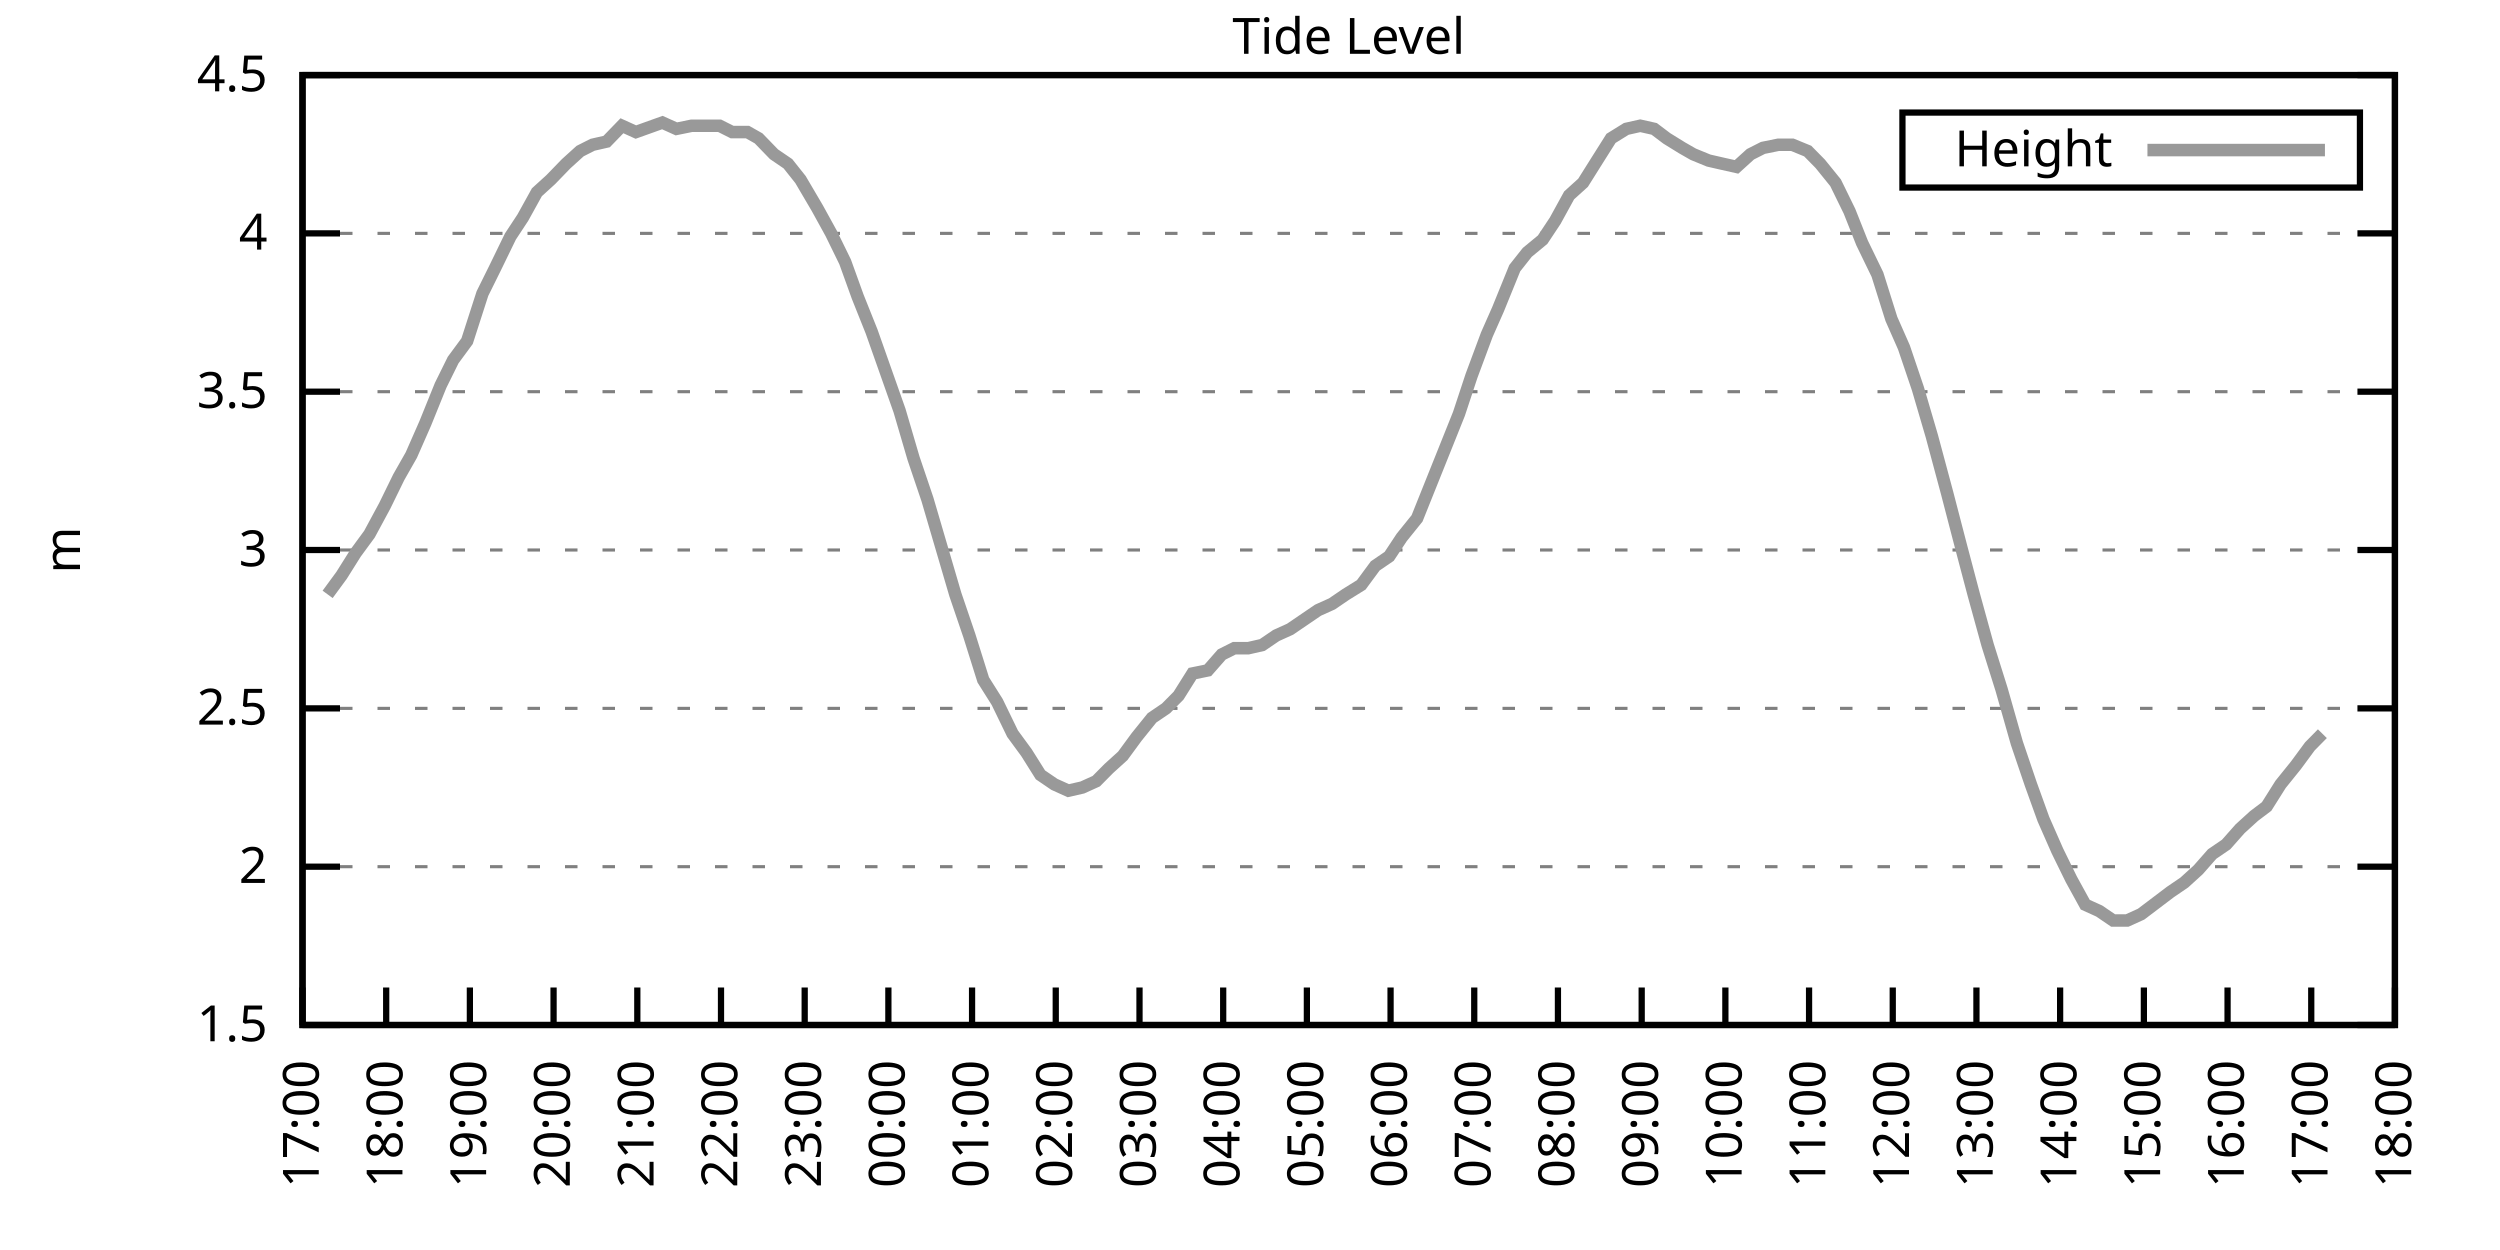
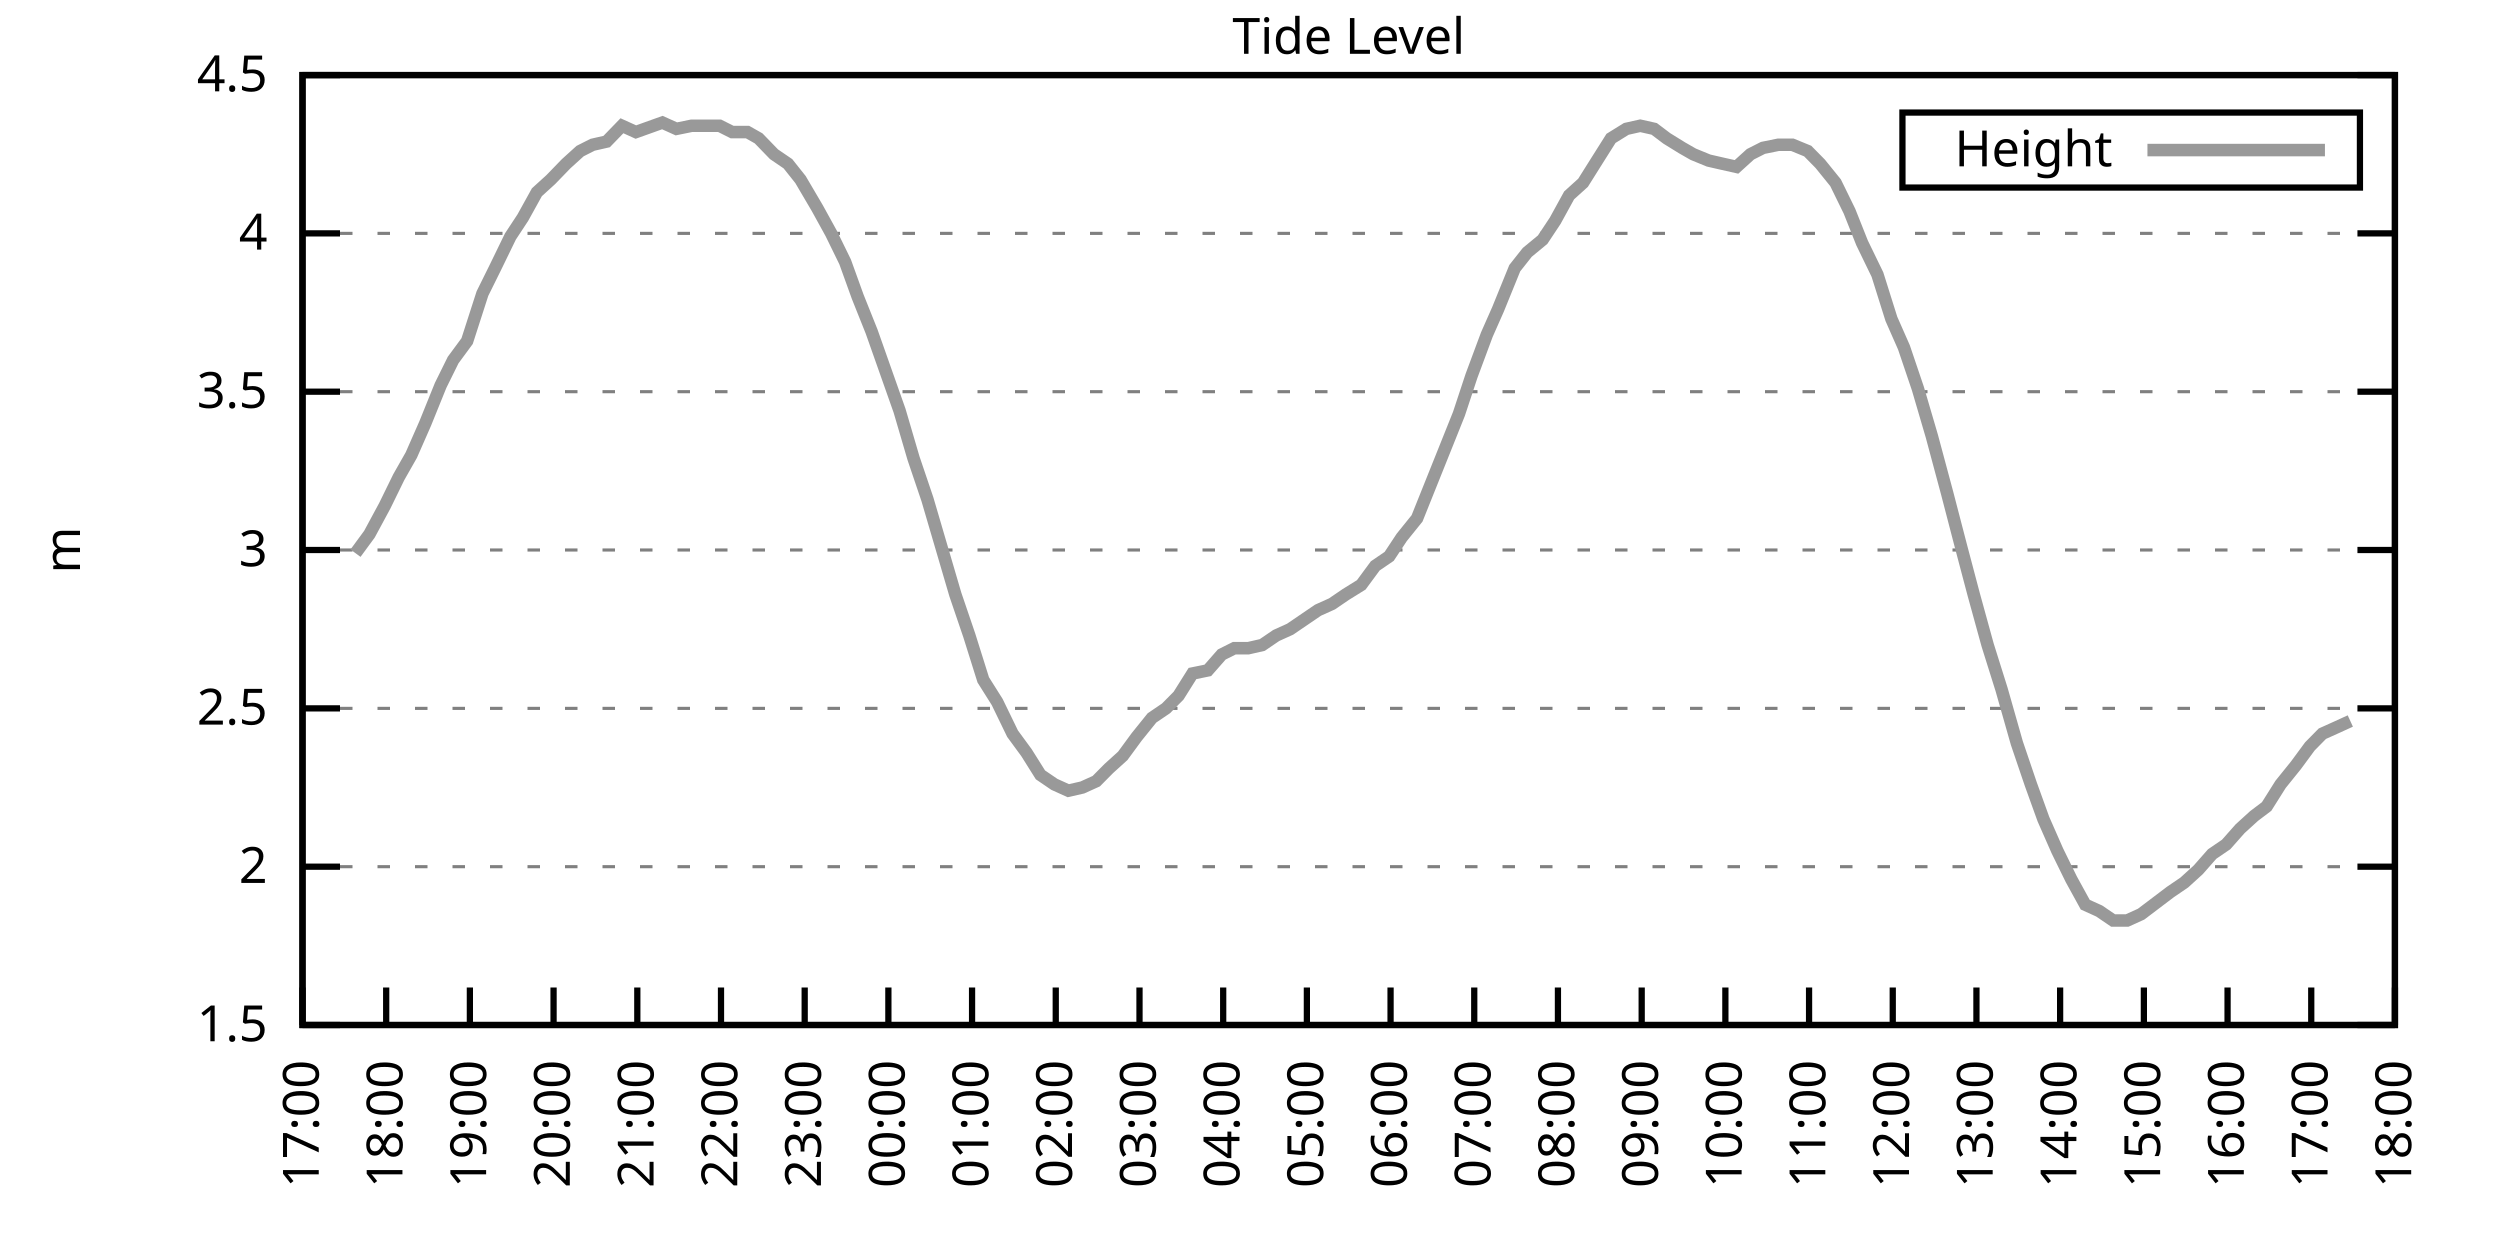
<svg xmlns="http://www.w3.org/2000/svg" xmlns:xlink="http://www.w3.org/1999/xlink" width="400" height="200" viewBox="0 0 400 200">
  <g id="gnuplot_canvas">
    <rect x="0" y="0" width="400" height="200" fill="none" />
    <defs>
      <circle id="gpDot" r="0.5" stroke-width="0.5" stroke="currentColor" />
      <path id="gpPt0" stroke-width="0.333" stroke="currentColor" d="M-1,0 h2 M0,-1 v2" />
      <path id="gpPt1" stroke-width="0.333" stroke="currentColor" d="M-1,-1 L1,1 M1,-1 L-1,1" />
      <path id="gpPt2" stroke-width="0.333" stroke="currentColor" d="M-1,0 L1,0 M0,-1 L0,1 M-1,-1 L1,1 M-1,1 L1,-1" />
      <rect id="gpPt3" stroke-width="0.333" stroke="currentColor" x="-1" y="-1" width="2" height="2" />
      <rect id="gpPt4" stroke-width="0.333" stroke="currentColor" fill="currentColor" x="-1" y="-1" width="2" height="2" />
      <circle id="gpPt5" stroke-width="0.333" stroke="currentColor" cx="0" cy="0" r="1" />
      <use xlink:href="#gpPt5" id="gpPt6" fill="currentColor" stroke="none" />
      <path id="gpPt7" stroke-width="0.333" stroke="currentColor" d="M0,-1.33 L-1.33,0.67 L1.33,0.67 z" />
      <use xlink:href="#gpPt7" id="gpPt8" fill="currentColor" stroke="none" />
      <use xlink:href="#gpPt7" id="gpPt9" stroke="currentColor" transform="rotate(180)" />
      <use xlink:href="#gpPt9" id="gpPt10" fill="currentColor" stroke="none" />
      <use xlink:href="#gpPt3" id="gpPt11" stroke="currentColor" transform="rotate(45)" />
      <use xlink:href="#gpPt11" id="gpPt12" fill="currentColor" stroke="none" />
      <path id="gpPt13" stroke-width="0.333" stroke="currentColor" d="M0,1.330 L1.265,0.411 L0.782,-1.067 L-0.782,-1.076 L-1.265,0.411 z" />
      <use xlink:href="#gpPt13" id="gpPt14" fill="currentColor" stroke="none" />
      <filter id="textbox" filterUnits="objectBoundingBox" x="0" y="0" height="1" width="1">
        <feFlood flood-color="white" flood-opacity="1" result="bgnd" />
        <feComposite in="SourceGraphic" in2="bgnd" operator="atop" />
      </filter>
      <filter id="greybox" filterUnits="objectBoundingBox" x="0" y="0" height="1" width="1">
        <feFlood flood-color="lightgrey" flood-opacity="1" result="grey" />
        <feComposite in="SourceGraphic" in2="grey" operator="atop" />
      </filter>
    </defs>
    <g fill="none" color="white" stroke="currentColor" stroke-width="1.00" stroke-linecap="butt" stroke-linejoin="miter">
</g>
    <g fill="none" color="black" stroke="currentColor" stroke-width="1.00" stroke-linecap="butt" stroke-linejoin="miter">
      <g stroke="none" shape-rendering="crispEdges">
        <polygon fill="rgb(255, 255, 255)" points="48.40,164.00 383.18,164.00 383.18,12.02 48.40,12.02 " />
      </g>
    </g>
    <g fill="none" color="black" stroke="currentColor" stroke-width="1.00" stroke-linecap="butt" stroke-linejoin="miter">
</g>
    <g fill="none" color="black" stroke="black" stroke-width="0.50" stroke-linecap="butt" stroke-linejoin="miter">
</g>
    <g fill="none" color="gray" stroke="currentColor" stroke-width="0.50" stroke-linecap="butt" stroke-linejoin="miter">
      <path stroke="gray" stroke-dasharray="2,4" class="gridline" d="M48.40,164.00 L383.19,164.00  " />
    </g>
    <g fill="none" color="gray" stroke="gray" stroke-width="1.00" stroke-linecap="butt" stroke-linejoin="miter">
</g>
    <g fill="none" color="black" stroke="currentColor" stroke-width="1.00" stroke-linecap="butt" stroke-linejoin="miter">
      <path stroke="black" d="M48.40,164.00 L54.40,164.00 M383.19,164.00 L377.19,164.00  " />
      <g transform="translate(42.80,166.60)" stroke="none" fill="black" font-family="Sans" font-size="8.00" text-anchor="end">
        <text>
          <tspan font-family="Sans"> 1.5</tspan>
        </text>
      </g>
    </g>
    <g fill="none" color="black" stroke="currentColor" stroke-width="1.00" stroke-linecap="butt" stroke-linejoin="miter">
</g>
    <g fill="none" color="black" stroke="black" stroke-width="0.50" stroke-linecap="butt" stroke-linejoin="miter">
</g>
    <g fill="none" color="gray" stroke="currentColor" stroke-width="0.50" stroke-linecap="butt" stroke-linejoin="miter">
      <path stroke="gray" stroke-dasharray="2,4" class="gridline" d="M48.40,138.67 L383.19,138.67  " />
    </g>
    <g fill="none" color="gray" stroke="gray" stroke-width="1.00" stroke-linecap="butt" stroke-linejoin="miter">
</g>
    <g fill="none" color="black" stroke="currentColor" stroke-width="1.00" stroke-linecap="butt" stroke-linejoin="miter">
      <path stroke="black" d="M48.40,138.67 L54.40,138.67 M383.19,138.67 L377.19,138.67  " />
      <g transform="translate(42.80,141.27)" stroke="none" fill="black" font-family="Sans" font-size="8.00" text-anchor="end">
        <text>
          <tspan font-family="Sans"> 2</tspan>
        </text>
      </g>
    </g>
    <g fill="none" color="black" stroke="currentColor" stroke-width="1.00" stroke-linecap="butt" stroke-linejoin="miter">
</g>
    <g fill="none" color="black" stroke="black" stroke-width="0.50" stroke-linecap="butt" stroke-linejoin="miter">
</g>
    <g fill="none" color="gray" stroke="currentColor" stroke-width="0.50" stroke-linecap="butt" stroke-linejoin="miter">
      <path stroke="gray" stroke-dasharray="2,4" class="gridline" d="M48.40,113.34 L383.19,113.34  " />
    </g>
    <g fill="none" color="gray" stroke="gray" stroke-width="1.00" stroke-linecap="butt" stroke-linejoin="miter">
</g>
    <g fill="none" color="black" stroke="currentColor" stroke-width="1.00" stroke-linecap="butt" stroke-linejoin="miter">
      <path stroke="black" d="M48.40,113.34 L54.40,113.34 M383.19,113.34 L377.19,113.34  " />
      <g transform="translate(42.80,115.94)" stroke="none" fill="black" font-family="Sans" font-size="8.00" text-anchor="end">
        <text>
          <tspan font-family="Sans"> 2.5</tspan>
        </text>
      </g>
    </g>
    <g fill="none" color="black" stroke="currentColor" stroke-width="1.00" stroke-linecap="butt" stroke-linejoin="miter">
</g>
    <g fill="none" color="black" stroke="black" stroke-width="0.50" stroke-linecap="butt" stroke-linejoin="miter">
</g>
    <g fill="none" color="gray" stroke="currentColor" stroke-width="0.50" stroke-linecap="butt" stroke-linejoin="miter">
      <path stroke="gray" stroke-dasharray="2,4" class="gridline" d="M48.40,88.00 L383.19,88.00  " />
    </g>
    <g fill="none" color="gray" stroke="gray" stroke-width="1.00" stroke-linecap="butt" stroke-linejoin="miter">
</g>
    <g fill="none" color="black" stroke="currentColor" stroke-width="1.00" stroke-linecap="butt" stroke-linejoin="miter">
      <path stroke="black" d="M48.40,88.00 L54.40,88.00 M383.19,88.00 L377.19,88.00  " />
      <g transform="translate(42.80,90.60)" stroke="none" fill="black" font-family="Sans" font-size="8.00" text-anchor="end">
        <text>
          <tspan font-family="Sans"> 3</tspan>
        </text>
      </g>
    </g>
    <g fill="none" color="black" stroke="currentColor" stroke-width="1.00" stroke-linecap="butt" stroke-linejoin="miter">
</g>
    <g fill="none" color="black" stroke="black" stroke-width="0.50" stroke-linecap="butt" stroke-linejoin="miter">
</g>
    <g fill="none" color="gray" stroke="currentColor" stroke-width="0.50" stroke-linecap="butt" stroke-linejoin="miter">
      <path stroke="gray" stroke-dasharray="2,4" class="gridline" d="M48.40,62.67 L383.19,62.67  " />
    </g>
    <g fill="none" color="gray" stroke="gray" stroke-width="1.00" stroke-linecap="butt" stroke-linejoin="miter">
</g>
    <g fill="none" color="black" stroke="currentColor" stroke-width="1.00" stroke-linecap="butt" stroke-linejoin="miter">
      <path stroke="black" d="M48.40,62.67 L54.40,62.67 M383.19,62.67 L377.19,62.67  " />
      <g transform="translate(42.80,65.27)" stroke="none" fill="black" font-family="Sans" font-size="8.00" text-anchor="end">
        <text>
          <tspan font-family="Sans"> 3.5</tspan>
        </text>
      </g>
    </g>
    <g fill="none" color="black" stroke="currentColor" stroke-width="1.00" stroke-linecap="butt" stroke-linejoin="miter">
</g>
    <g fill="none" color="black" stroke="black" stroke-width="0.50" stroke-linecap="butt" stroke-linejoin="miter">
</g>
    <g fill="none" color="gray" stroke="currentColor" stroke-width="0.50" stroke-linecap="butt" stroke-linejoin="miter">
      <path stroke="gray" stroke-dasharray="2,4" class="gridline" d="M48.40,37.34 L383.19,37.34  " />
    </g>
    <g fill="none" color="gray" stroke="gray" stroke-width="1.00" stroke-linecap="butt" stroke-linejoin="miter">
</g>
    <g fill="none" color="black" stroke="currentColor" stroke-width="1.00" stroke-linecap="butt" stroke-linejoin="miter">
      <path stroke="black" d="M48.40,37.34 L54.40,37.34 M383.19,37.34 L377.19,37.34  " />
      <g transform="translate(42.80,39.94)" stroke="none" fill="black" font-family="Sans" font-size="8.00" text-anchor="end">
        <text>
          <tspan font-family="Sans"> 4</tspan>
        </text>
      </g>
    </g>
    <g fill="none" color="black" stroke="currentColor" stroke-width="1.00" stroke-linecap="butt" stroke-linejoin="miter">
</g>
    <g fill="none" color="black" stroke="black" stroke-width="0.50" stroke-linecap="butt" stroke-linejoin="miter">
</g>
    <g fill="none" color="gray" stroke="currentColor" stroke-width="0.50" stroke-linecap="butt" stroke-linejoin="miter">
      <path stroke="gray" stroke-dasharray="2,4" class="gridline" d="M48.40,12.01 L383.19,12.01  " />
    </g>
    <g fill="none" color="gray" stroke="gray" stroke-width="1.00" stroke-linecap="butt" stroke-linejoin="miter">
</g>
    <g fill="none" color="black" stroke="currentColor" stroke-width="1.00" stroke-linecap="butt" stroke-linejoin="miter">
      <path stroke="black" d="M48.40,12.01 L54.40,12.01 M383.19,12.01 L377.19,12.01  " />
      <g transform="translate(42.80,14.61)" stroke="none" fill="black" font-family="Sans" font-size="8.00" text-anchor="end">
        <text>
          <tspan font-family="Sans"> 4.5</tspan>
        </text>
      </g>
    </g>
    <g fill="none" color="black" stroke="currentColor" stroke-width="1.00" stroke-linecap="butt" stroke-linejoin="miter">
      <path stroke="black" d="M48.40,164.00 L48.40,158.00  " />
      <g transform="translate(51.00,169.60) rotate(270.00)" stroke="none" fill="black" font-family="Sans" font-size="8.00" text-anchor="end">
        <text>
          <tspan font-family="Sans">17:00</tspan>
        </text>
      </g>
    </g>
    <g fill="none" color="black" stroke="currentColor" stroke-width="1.00" stroke-linecap="butt" stroke-linejoin="miter">
      <path stroke="black" d="M61.79,164.00 L61.79,158.00  " />
      <g transform="translate(64.39,169.60) rotate(270.00)" stroke="none" fill="black" font-family="Sans" font-size="8.00" text-anchor="end">
        <text>
          <tspan font-family="Sans">18:00</tspan>
        </text>
      </g>
    </g>
    <g fill="none" color="black" stroke="currentColor" stroke-width="1.00" stroke-linecap="butt" stroke-linejoin="miter">
      <path stroke="black" d="M75.18,164.00 L75.18,158.00  " />
      <g transform="translate(77.78,169.60) rotate(270.00)" stroke="none" fill="black" font-family="Sans" font-size="8.00" text-anchor="end">
        <text>
          <tspan font-family="Sans">19:00</tspan>
        </text>
      </g>
    </g>
    <g fill="none" color="black" stroke="currentColor" stroke-width="1.00" stroke-linecap="butt" stroke-linejoin="miter">
      <path stroke="black" d="M88.57,164.00 L88.57,158.00  " />
      <g transform="translate(91.17,169.60) rotate(270.00)" stroke="none" fill="black" font-family="Sans" font-size="8.00" text-anchor="end">
        <text>
          <tspan font-family="Sans">20:00</tspan>
        </text>
      </g>
    </g>
    <g fill="none" color="black" stroke="currentColor" stroke-width="1.00" stroke-linecap="butt" stroke-linejoin="miter">
      <path stroke="black" d="M101.97,164.00 L101.97,158.00  " />
      <g transform="translate(104.57,169.60) rotate(270.00)" stroke="none" fill="black" font-family="Sans" font-size="8.00" text-anchor="end">
        <text>
          <tspan font-family="Sans">21:00</tspan>
        </text>
      </g>
    </g>
    <g fill="none" color="black" stroke="currentColor" stroke-width="1.00" stroke-linecap="butt" stroke-linejoin="miter">
      <path stroke="black" d="M115.36,164.00 L115.36,158.00  " />
      <g transform="translate(117.96,169.60) rotate(270.00)" stroke="none" fill="black" font-family="Sans" font-size="8.00" text-anchor="end">
        <text>
          <tspan font-family="Sans">22:00</tspan>
        </text>
      </g>
    </g>
    <g fill="none" color="black" stroke="currentColor" stroke-width="1.00" stroke-linecap="butt" stroke-linejoin="miter">
      <path stroke="black" d="M128.75,164.00 L128.75,158.00  " />
      <g transform="translate(131.35,169.60) rotate(270.00)" stroke="none" fill="black" font-family="Sans" font-size="8.00" text-anchor="end">
        <text>
          <tspan font-family="Sans">23:00</tspan>
        </text>
      </g>
    </g>
    <g fill="none" color="black" stroke="currentColor" stroke-width="1.00" stroke-linecap="butt" stroke-linejoin="miter">
      <path stroke="black" d="M142.14,164.00 L142.14,158.00  " />
      <g transform="translate(144.74,169.60) rotate(270.00)" stroke="none" fill="black" font-family="Sans" font-size="8.00" text-anchor="end">
        <text>
          <tspan font-family="Sans">00:00</tspan>
        </text>
      </g>
    </g>
    <g fill="none" color="black" stroke="currentColor" stroke-width="1.00" stroke-linecap="butt" stroke-linejoin="miter">
      <path stroke="black" d="M155.53,164.00 L155.53,158.00  " />
      <g transform="translate(158.13,169.60) rotate(270.00)" stroke="none" fill="black" font-family="Sans" font-size="8.00" text-anchor="end">
        <text>
          <tspan font-family="Sans">01:00</tspan>
        </text>
      </g>
    </g>
    <g fill="none" color="black" stroke="currentColor" stroke-width="1.00" stroke-linecap="butt" stroke-linejoin="miter">
      <path stroke="black" d="M168.92,164.00 L168.92,158.00  " />
      <g transform="translate(171.52,169.60) rotate(270.00)" stroke="none" fill="black" font-family="Sans" font-size="8.00" text-anchor="end">
        <text>
          <tspan font-family="Sans">02:00</tspan>
        </text>
      </g>
    </g>
    <g fill="none" color="black" stroke="currentColor" stroke-width="1.00" stroke-linecap="butt" stroke-linejoin="miter">
      <path stroke="black" d="M182.32,164.00 L182.32,158.00  " />
      <g transform="translate(184.92,169.60) rotate(270.00)" stroke="none" fill="black" font-family="Sans" font-size="8.00" text-anchor="end">
        <text>
          <tspan font-family="Sans">03:00</tspan>
        </text>
      </g>
    </g>
    <g fill="none" color="black" stroke="currentColor" stroke-width="1.00" stroke-linecap="butt" stroke-linejoin="miter">
      <path stroke="black" d="M195.71,164.00 L195.71,158.00  " />
      <g transform="translate(198.31,169.60) rotate(270.00)" stroke="none" fill="black" font-family="Sans" font-size="8.00" text-anchor="end">
        <text>
          <tspan font-family="Sans">04:00</tspan>
        </text>
      </g>
    </g>
    <g fill="none" color="black" stroke="currentColor" stroke-width="1.00" stroke-linecap="butt" stroke-linejoin="miter">
      <path stroke="black" d="M209.10,164.00 L209.10,158.00  " />
      <g transform="translate(211.70,169.60) rotate(270.00)" stroke="none" fill="black" font-family="Sans" font-size="8.00" text-anchor="end">
        <text>
          <tspan font-family="Sans">05:00</tspan>
        </text>
      </g>
    </g>
    <g fill="none" color="black" stroke="currentColor" stroke-width="1.00" stroke-linecap="butt" stroke-linejoin="miter">
      <path stroke="black" d="M222.49,164.00 L222.49,158.00  " />
      <g transform="translate(225.09,169.60) rotate(270.00)" stroke="none" fill="black" font-family="Sans" font-size="8.00" text-anchor="end">
        <text>
          <tspan font-family="Sans">06:00</tspan>
        </text>
      </g>
    </g>
    <g fill="none" color="black" stroke="currentColor" stroke-width="1.00" stroke-linecap="butt" stroke-linejoin="miter">
      <path stroke="black" d="M235.88,164.00 L235.88,158.00  " />
      <g transform="translate(238.48,169.60) rotate(270.00)" stroke="none" fill="black" font-family="Sans" font-size="8.00" text-anchor="end">
        <text>
          <tspan font-family="Sans">07:00</tspan>
        </text>
      </g>
    </g>
    <g fill="none" color="black" stroke="currentColor" stroke-width="1.00" stroke-linecap="butt" stroke-linejoin="miter">
      <path stroke="black" d="M249.27,164.00 L249.27,158.00  " />
      <g transform="translate(251.87,169.60) rotate(270.00)" stroke="none" fill="black" font-family="Sans" font-size="8.00" text-anchor="end">
        <text>
          <tspan font-family="Sans">08:00</tspan>
        </text>
      </g>
    </g>
    <g fill="none" color="black" stroke="currentColor" stroke-width="1.00" stroke-linecap="butt" stroke-linejoin="miter">
      <path stroke="black" d="M262.67,164.00 L262.67,158.00  " />
      <g transform="translate(265.27,169.60) rotate(270.00)" stroke="none" fill="black" font-family="Sans" font-size="8.00" text-anchor="end">
        <text>
          <tspan font-family="Sans">09:00</tspan>
        </text>
      </g>
    </g>
    <g fill="none" color="black" stroke="currentColor" stroke-width="1.00" stroke-linecap="butt" stroke-linejoin="miter">
      <path stroke="black" d="M276.06,164.00 L276.06,158.00  " />
      <g transform="translate(278.66,169.60) rotate(270.00)" stroke="none" fill="black" font-family="Sans" font-size="8.00" text-anchor="end">
        <text>
          <tspan font-family="Sans">10:00</tspan>
        </text>
      </g>
    </g>
    <g fill="none" color="black" stroke="currentColor" stroke-width="1.00" stroke-linecap="butt" stroke-linejoin="miter">
      <path stroke="black" d="M289.45,164.00 L289.45,158.00  " />
      <g transform="translate(292.05,169.60) rotate(270.00)" stroke="none" fill="black" font-family="Sans" font-size="8.00" text-anchor="end">
        <text>
          <tspan font-family="Sans">11:00</tspan>
        </text>
      </g>
    </g>
    <g fill="none" color="black" stroke="currentColor" stroke-width="1.00" stroke-linecap="butt" stroke-linejoin="miter">
      <path stroke="black" d="M302.84,164.00 L302.84,158.00  " />
      <g transform="translate(305.44,169.60) rotate(270.00)" stroke="none" fill="black" font-family="Sans" font-size="8.00" text-anchor="end">
        <text>
          <tspan font-family="Sans">12:00</tspan>
        </text>
      </g>
    </g>
    <g fill="none" color="black" stroke="currentColor" stroke-width="1.00" stroke-linecap="butt" stroke-linejoin="miter">
      <path stroke="black" d="M316.23,164.00 L316.23,158.00  " />
      <g transform="translate(318.83,169.60) rotate(270.00)" stroke="none" fill="black" font-family="Sans" font-size="8.00" text-anchor="end">
        <text>
          <tspan font-family="Sans">13:00</tspan>
        </text>
      </g>
    </g>
    <g fill="none" color="black" stroke="currentColor" stroke-width="1.00" stroke-linecap="butt" stroke-linejoin="miter">
      <path stroke="black" d="M329.62,164.00 L329.62,158.00  " />
      <g transform="translate(332.22,169.60) rotate(270.00)" stroke="none" fill="black" font-family="Sans" font-size="8.00" text-anchor="end">
        <text>
          <tspan font-family="Sans">14:00</tspan>
        </text>
      </g>
    </g>
    <g fill="none" color="black" stroke="currentColor" stroke-width="1.00" stroke-linecap="butt" stroke-linejoin="miter">
      <path stroke="black" d="M343.02,164.00 L343.02,158.00  " />
      <g transform="translate(345.62,169.60) rotate(270.00)" stroke="none" fill="black" font-family="Sans" font-size="8.00" text-anchor="end">
        <text>
          <tspan font-family="Sans">15:00</tspan>
        </text>
      </g>
    </g>
    <g fill="none" color="black" stroke="currentColor" stroke-width="1.00" stroke-linecap="butt" stroke-linejoin="miter">
      <path stroke="black" d="M356.41,164.00 L356.41,158.00  " />
      <g transform="translate(359.01,169.60) rotate(270.00)" stroke="none" fill="black" font-family="Sans" font-size="8.00" text-anchor="end">
        <text>
          <tspan font-family="Sans">16:00</tspan>
        </text>
      </g>
    </g>
    <g fill="none" color="black" stroke="currentColor" stroke-width="1.00" stroke-linecap="butt" stroke-linejoin="miter">
      <path stroke="black" d="M369.80,164.00 L369.80,158.00  " />
      <g transform="translate(372.40,169.60) rotate(270.00)" stroke="none" fill="black" font-family="Sans" font-size="8.00" text-anchor="end">
        <text>
          <tspan font-family="Sans">17:00</tspan>
        </text>
      </g>
    </g>
    <g fill="none" color="black" stroke="currentColor" stroke-width="1.00" stroke-linecap="butt" stroke-linejoin="miter">
      <path stroke="black" d="M383.19,164.00 L383.19,158.00  " />
      <g transform="translate(385.79,169.60) rotate(270.00)" stroke="none" fill="black" font-family="Sans" font-size="8.00" text-anchor="end">
        <text>
          <tspan font-family="Sans">18:00</tspan>
        </text>
      </g>
    </g>
    <g fill="none" color="black" stroke="currentColor" stroke-width="1.00" stroke-linecap="butt" stroke-linejoin="miter">
</g>
    <g fill="none" color="black" stroke="currentColor" stroke-width="1.00" stroke-linecap="butt" stroke-linejoin="miter">
      <path stroke="black" d="M48.40,12.01 L48.40,164.00 L383.19,164.00 L383.19,12.01 L48.40,12.01 Z  " />
    </g>
    <g fill="none" color="black" stroke="currentColor" stroke-width="1.00" stroke-linecap="butt" stroke-linejoin="miter">
</g>
    <g fill="none" color="black" stroke="currentColor" stroke-width="1.00" stroke-linecap="butt" stroke-linejoin="miter">
      <path stroke="black" d="M304.39,30.01 L304.39,18.01 L377.59,18.01 L377.59,30.01 L304.39,30.01 Z  " />
    </g>
    <g id="Tide_level_plot_1">
      <g fill="none" color="white" stroke="black" stroke-width="2.00" stroke-linecap="butt" stroke-linejoin="miter">
</g>
      <g fill="none" color="black" stroke="currentColor" stroke-width="2.00" stroke-linecap="butt" stroke-linejoin="miter">
        <g transform="translate(337.99,26.61)" stroke="none" fill="black" font-family="Sans" font-size="8.00" text-anchor="end">
          <text>
            <tspan font-family="Sans">Height</tspan>
          </text>
        </g>
      </g>
      <g fill="none" color="black" stroke="currentColor" stroke-width="2.00" stroke-linecap="butt" stroke-linejoin="miter">
-         <path stroke="rgb(153, 153, 153)" d="M343.59,24.01 L371.99,24.01 M52.42,95.10 L54.65,92.06 L56.88,88.51 L59.11,85.47 L61.57,80.91 L63.80,76.35   L65.81,72.81 L68.04,67.74 L70.50,61.66 L72.50,57.61 L74.74,54.57 L77.19,46.97 L79.20,42.91 L81.66,37.85   L83.66,34.81 L85.90,30.76 L88.13,28.73 L90.58,26.20 L92.82,24.17 L94.82,23.16 L97.06,22.65 L99.51,20.12   L101.74,21.13 L105.98,19.61 L108.22,20.62 L110.67,20.12 L112.90,20.12 L115.13,20.12 L117.14,21.13 L119.60,21.13   L121.38,22.14 L123.84,24.68 L126.07,26.20 L128.08,28.73 L130.76,33.29 L132.99,37.34 L135.22,41.90 L137.23,47.47   L139.46,53.05 L143.93,65.71 L146.16,73.31 L148.39,79.90 L150.62,87.50 L152.85,95.10 L155.09,101.68 L157.32,108.78   L159.55,112.32 L162.01,117.39 L164.24,120.43 L166.47,123.98 L168.70,125.50 L170.93,126.51 L173.17,126.00 L175.40,124.99   L177.41,122.96 L179.64,120.94 L181.87,117.90 L184.32,114.86 L186.56,113.34 L188.57,111.31 L190.80,107.76 L193.25,107.26   L195.48,104.72 L197.49,103.71 L199.73,103.71 L201.96,103.20 L204.19,101.68 L206.42,100.67 L208.65,99.15 L210.88,97.63   L213.12,96.62 L215.35,95.10 L217.80,93.58 L220.04,90.54 L222.27,89.02 L224.28,85.98 L226.73,82.94 L231.20,71.79   L233.43,66.22 L235.44,60.14 L237.89,53.55 L239.68,49.50 L242.36,42.91 L244.36,40.38 L246.82,38.35 L248.83,35.32   L251.06,31.26 L253.29,29.24 L255.52,25.69 L257.76,22.14 L260.21,20.62 L262.44,20.12 L264.67,20.62 L266.68,22.14   L269.14,23.66 L270.92,24.68 L273.38,25.69 L275.61,26.20 L277.84,26.70 L280.07,24.68 L282.08,23.66 L284.54,23.16   L286.77,23.16 L289.23,24.17 L291.23,26.20 L293.69,29.24 L295.92,33.80 L297.93,38.86 L300.39,43.93 L302.62,51.02   L304.63,55.58 L306.86,62.17 L309.09,69.77 L311.54,78.89 L313.78,87.50 L315.79,95.10 L318.02,103.20 L320.25,110.30   L322.70,118.91 L324.94,125.50 L326.95,131.07 L329.18,136.14 L331.41,140.69 L333.64,144.75 L335.87,145.76 L338.10,147.28   L340.34,147.28 L342.57,146.27 L344.58,144.75 L347.26,142.72 L349.49,141.20 L351.72,139.17 L353.95,136.64 L356.18,135.12   L358.42,132.59 L360.65,130.56 L362.66,129.04 L364.89,125.50 L367.34,122.46 L369.58,119.42 L371.58,117.39  " />
+         <path stroke="rgb(153, 153, 153)" d="M343.59,24.01 L371.99,24.01 M56.88,88.51 L59.11,85.47 L61.57,80.91 L63.80,76.35 L65.81,72.81 L68.04,67.74   L70.50,61.66 L72.50,57.61 L74.74,54.57 L77.19,46.97 L79.20,42.91 L81.66,37.85 L83.66,34.81 L85.90,30.76   L88.13,28.73 L90.58,26.20 L92.82,24.17 L94.82,23.16 L97.06,22.65 L99.51,20.12 L101.74,21.13 L105.98,19.61   L108.22,20.62 L110.67,20.12 L112.90,20.12 L115.13,20.12 L117.14,21.13 L119.60,21.13 L121.38,22.14 L123.84,24.68   L126.07,26.20 L128.08,28.73 L130.76,33.29 L132.99,37.34 L135.22,41.90 L137.23,47.47 L139.46,53.05 L143.93,65.71   L146.16,73.31 L148.39,79.90 L150.62,87.50 L152.85,95.10 L155.09,101.68 L157.32,108.78 L159.55,112.32 L162.01,117.39   L164.24,120.43 L166.47,123.98 L168.70,125.50 L170.93,126.51 L173.17,126.00 L175.40,124.99 L177.41,122.96 L179.64,120.94   L181.87,117.90 L184.32,114.86 L186.56,113.34 L188.57,111.31 L190.80,107.76 L193.25,107.26 L195.48,104.72 L197.49,103.71   L199.73,103.71 L201.96,103.20 L204.19,101.68 L206.42,100.67 L208.65,99.15 L210.88,97.63 L213.12,96.62 L215.35,95.10   L217.80,93.58 L220.04,90.54 L222.27,89.02 L224.28,85.98 L226.73,82.94 L231.20,71.79 L233.43,66.22 L235.44,60.14   L237.89,53.55 L239.68,49.50 L242.36,42.91 L244.36,40.38 L246.82,38.35 L248.83,35.32 L251.06,31.26 L253.29,29.24   L255.52,25.69 L257.76,22.14 L260.21,20.62 L262.44,20.12 L264.67,20.62 L266.68,22.14 L269.14,23.66 L270.92,24.68   L273.38,25.69 L275.61,26.20 L277.84,26.70 L280.07,24.68 L282.08,23.66 L284.54,23.16 L286.77,23.16 L289.23,24.17   L291.23,26.20 L293.69,29.24 L295.92,33.80 L297.93,38.86 L300.39,43.93 L302.62,51.02 L304.63,55.58 L306.86,62.17   L309.09,69.77 L311.54,78.89 L313.78,87.50 L315.79,95.10 L318.02,103.20 L320.25,110.30 L322.70,118.91 L324.94,125.50   L326.95,131.07 L329.18,136.14 L331.41,140.69 L333.64,144.75 L335.87,145.76 L338.10,147.28 L340.34,147.28 L342.57,146.27   L344.58,144.75 L347.26,142.72 L349.49,141.20 L351.72,139.17 L353.95,136.64 L356.18,135.12 L358.42,132.59 L360.65,130.56   L362.66,129.04 L364.89,125.50 L367.34,122.46 L369.58,119.42 L371.58,117.39 L373.82,116.38 L376.05,115.36  " />
      </g>
    </g>
    <g fill="none" color="black" stroke="currentColor" stroke-width="2.00" stroke-linecap="butt" stroke-linejoin="miter">
</g>
    <g fill="none" color="black" stroke="black" stroke-width="1.00" stroke-linecap="butt" stroke-linejoin="miter">
</g>
    <g fill="none" color="black" stroke="currentColor" stroke-width="1.00" stroke-linecap="butt" stroke-linejoin="miter">
      <path stroke="black" d="M48.40,12.01 L48.40,164.00 L383.19,164.00 L383.19,12.01 L48.40,12.01 Z  " />
      <g transform="translate(12.80,88.01) rotate(270.00)" stroke="none" fill="black" font-family="Sans" font-size="8.00" text-anchor="middle">
        <text>
          <tspan font-family="Sans">m</tspan>
        </text>
      </g>
    </g>
    <g fill="none" color="black" stroke="currentColor" stroke-width="1.00" stroke-linecap="butt" stroke-linejoin="miter">
</g>
    <g fill="none" color="black" stroke="currentColor" stroke-width="1.00" stroke-linecap="butt" stroke-linejoin="miter">
      <g transform="translate(215.79,8.61)" stroke="none" fill="black" font-family="Sans" font-size="8.00" text-anchor="middle">
        <text>
          <tspan font-family="Sans">Tide Level</tspan>
        </text>
      </g>
    </g>
    <g fill="none" color="black" stroke="currentColor" stroke-width="1.00" stroke-linecap="butt" stroke-linejoin="miter">
</g>
  </g>
</svg>
